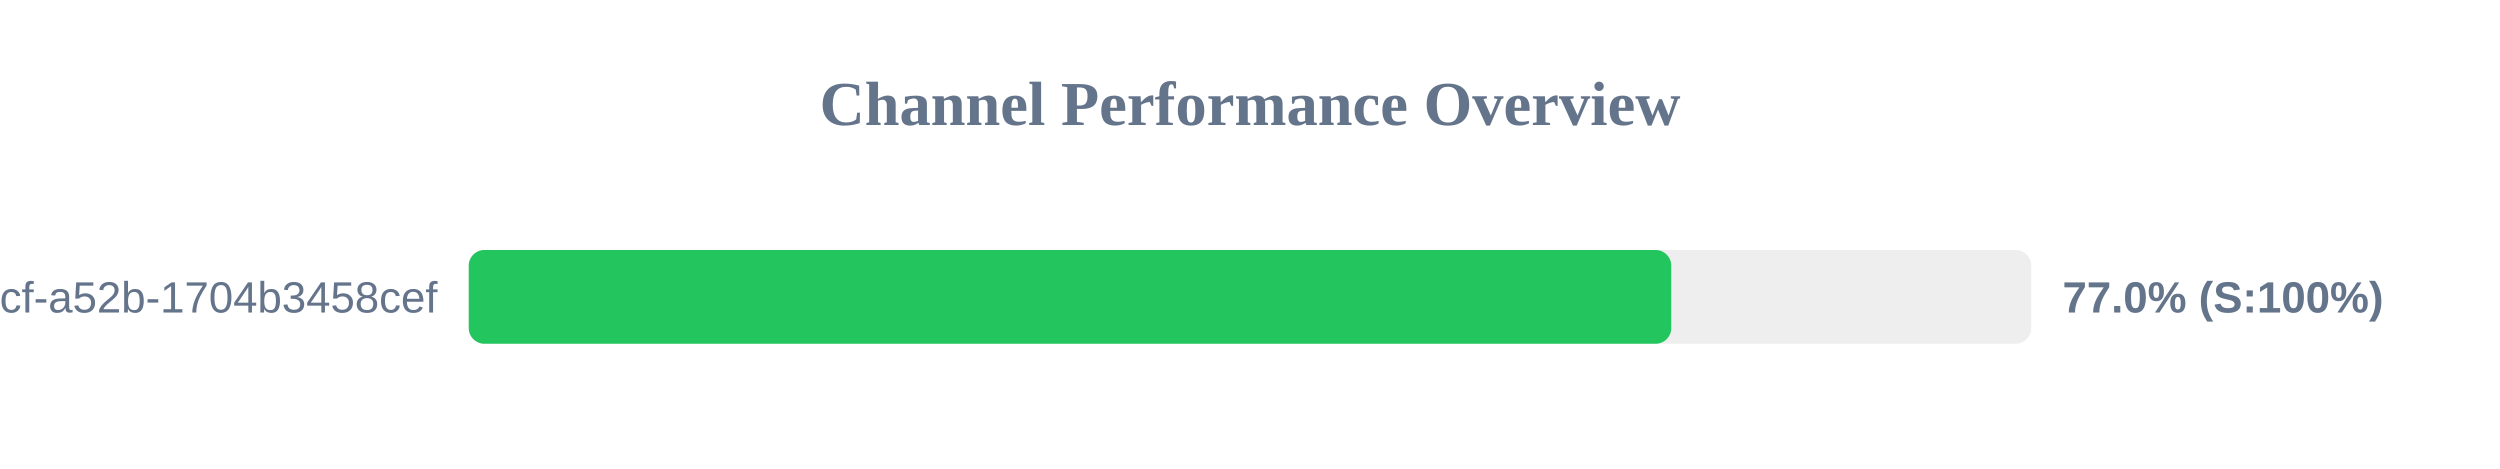
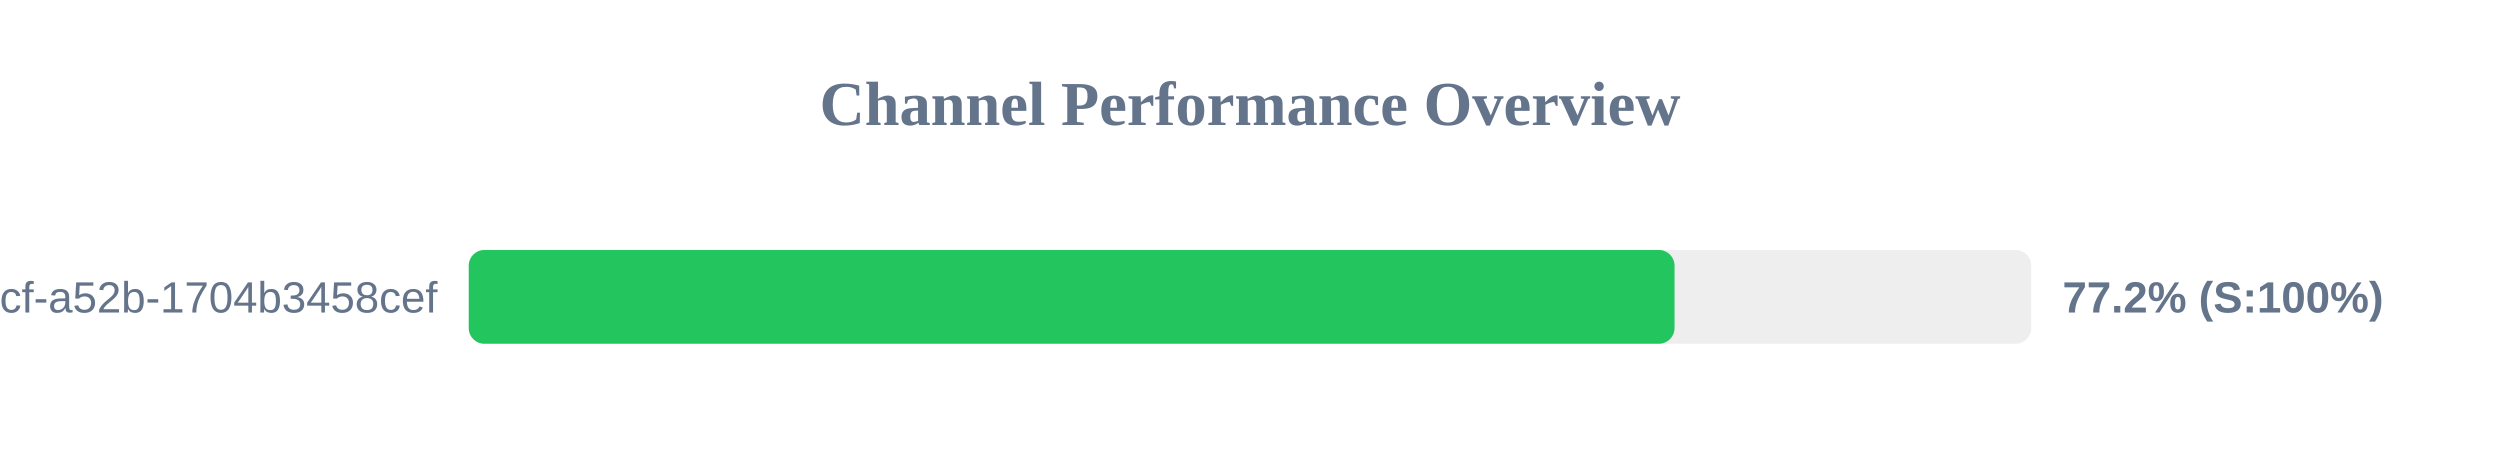
<svg xmlns="http://www.w3.org/2000/svg" width="800" height="150" version="1.1">
  <style>
        .row { font: 14px Arial; fill: #64748b; }
        .score { font: bold 14px Arial; fill: #64748b; }
    </style>
  <text x="400" y="40" text-anchor="middle" font-size="20px" font-weight="bold" fill="#64748b">Channel Performance Overview</text>
  <rect x="150" y="80" width="500" height="30" fill="#eee" rx="5" />
-   <rect x="150" y="80" width="384.8" height="30" fill="#22c55e" rx="5" />
+   <rect x="150" y="80" width="385.85" height="30" fill="#22c55e" rx="5" />
  <text x="140" y="100" text-anchor="end" class="row">?uuid=0cb527d9-6117-4bcf-a52b-1704b3458cef</text>
-   <text x="660" y="100" text-anchor="start" class="score">77.0% (S:100%)</text>
+   <text x="660" y="100" text-anchor="start" class="score">77.2% (S:100%)</text>
</svg>
